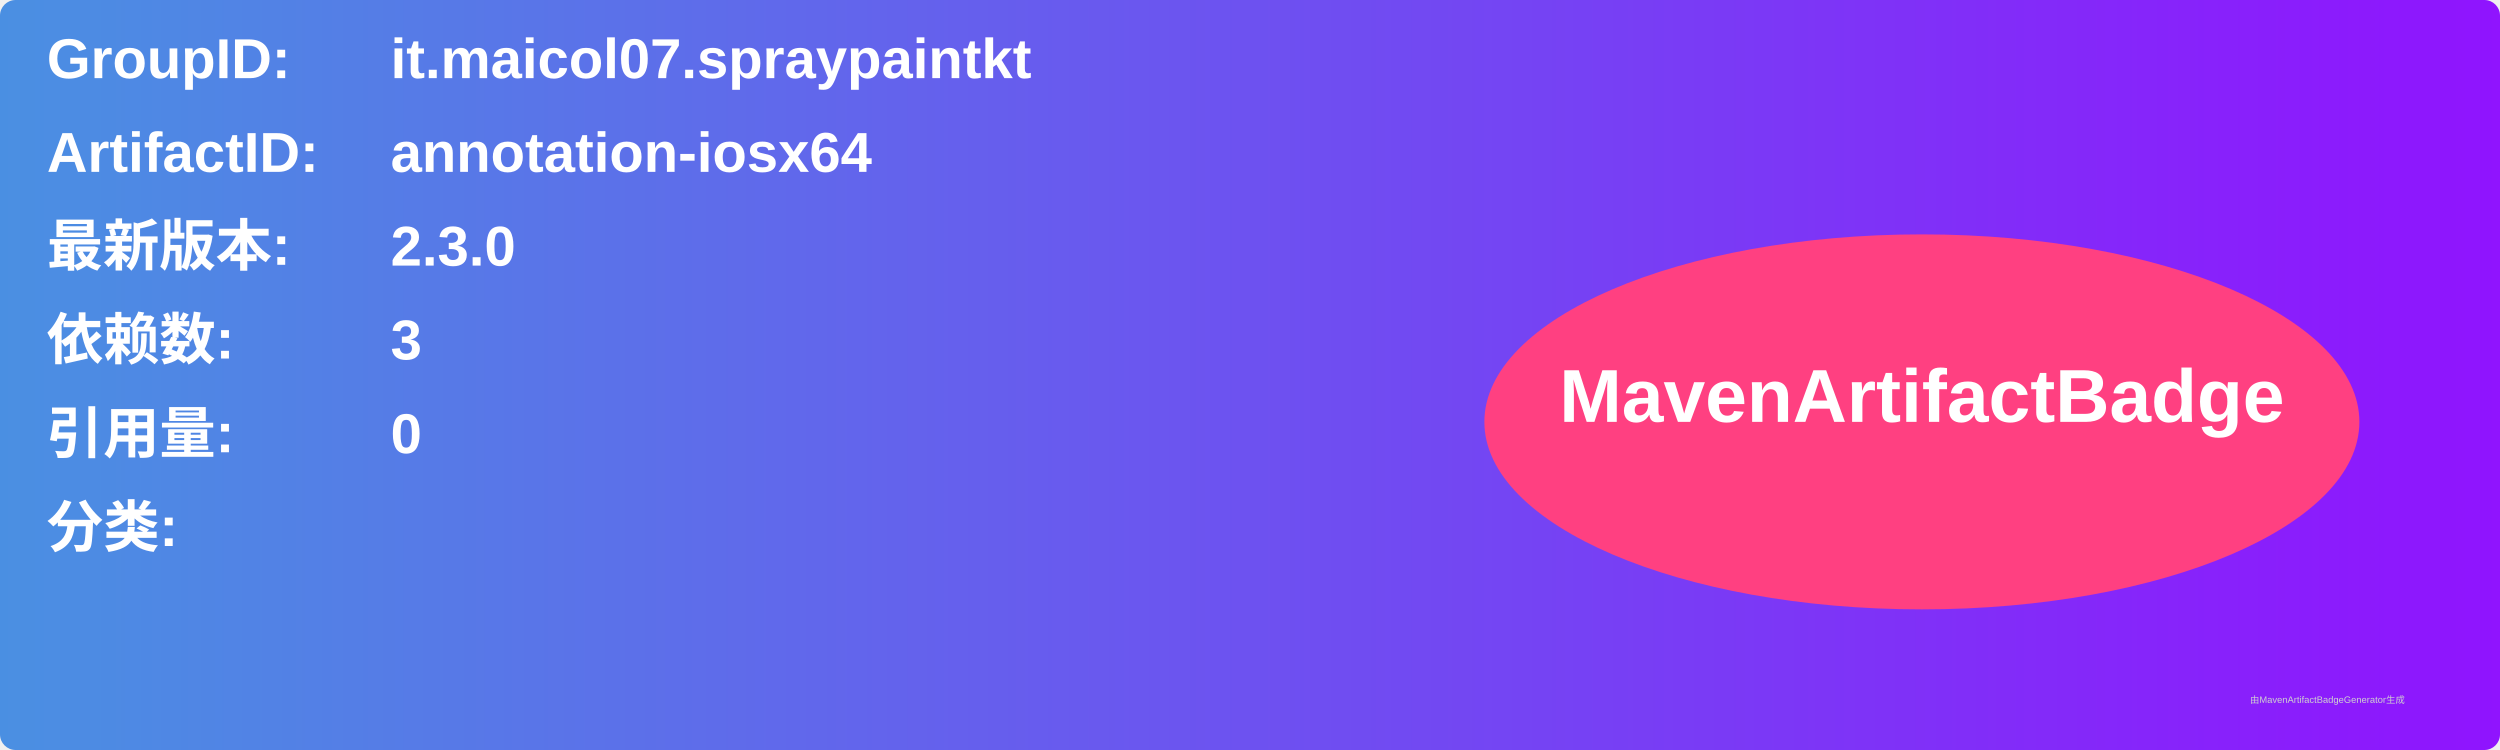
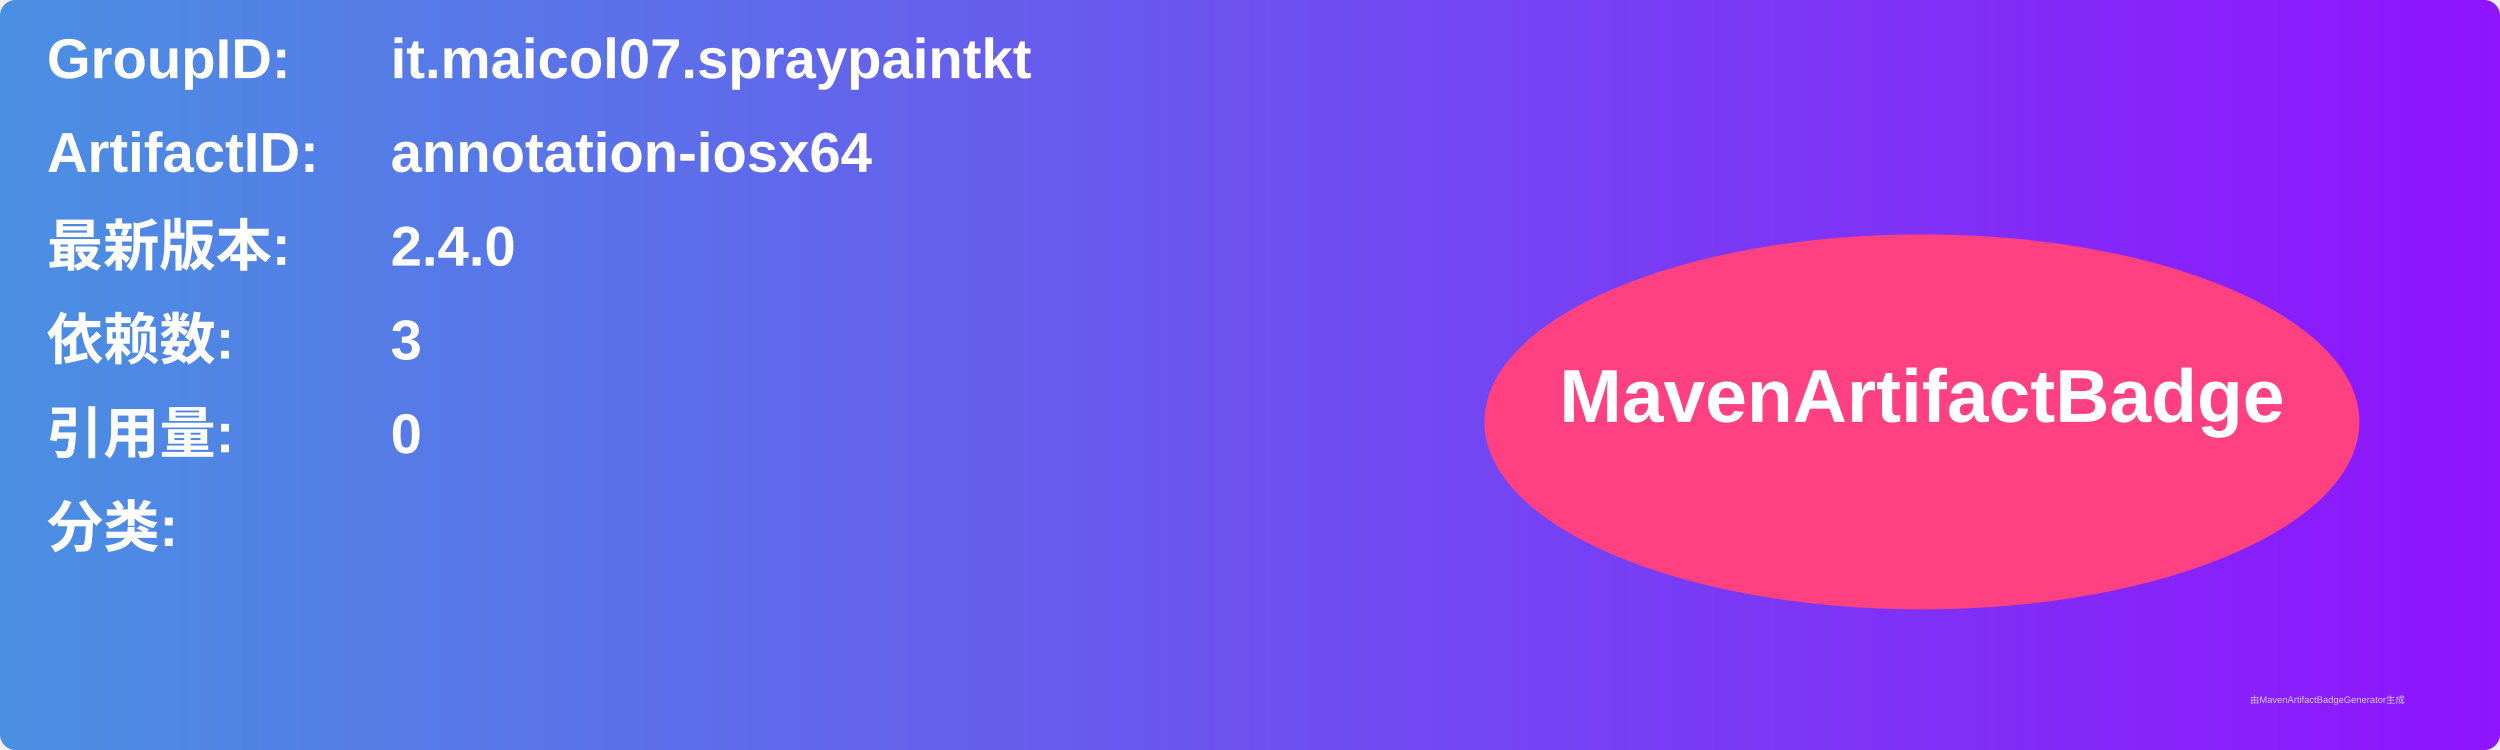
<svg xmlns="http://www.w3.org/2000/svg" width="800" height="240" viewBox="0 0 800 240">
  <linearGradient id="grad" x1="0%" y1="0%" x2="100%" y2="0%">
    <stop offset="0%" stop-color="#4a90e2" />
    <stop offset="100%" stop-color="#9013fe" />
  </linearGradient>
  <rect width="100%" height="100%" rx="5" ry="5" fill="url(#grad)" />
  <g transform="translate(15, 15)">
    <text x="0" y="10" font-family="Arial" font-size="18" fill="white" font-weight="bold" width="260">GroupID:</text>
    <text x="110" y="10" font-family="Arial" font-size="18" fill="white" font-weight="bold" width="460">it.maicol07.spraypaintkt</text>
    <text x="0" y="40" font-family="Arial" font-size="18" fill="white" font-weight="bold" width="260">ArtifactID:</text>
    <text x="110" y="40" font-family="Arial" font-size="18" fill="white" font-weight="bold" width="460">annotation-iosx64</text>
    <text x="0" y="70" font-family="Arial" font-size="18" fill="white" font-weight="bold">最新版本:</text>
    <text x="110" y="70" font-family="Arial" font-size="18" fill="white" font-weight="bold">
-       <tspan font-weight="bold">2.3.0</tspan>
+       <tspan font-weight="bold">2.4.0</tspan>
    </text>
    <text x="0" y="100" font-family="Arial" font-size="18" fill="white" font-weight="bold">依赖数: </text>
    <text x="110" y="100" font-family="Arial" font-size="18" fill="white">
      <tspan font-weight="bold">3</tspan>
    </text>
    <text x="0" y="130" font-family="Arial" font-size="18" fill="white" font-weight="bold">引用量: </text>
    <text x="110" y="130" font-family="Arial" font-size="18" fill="white">
      <tspan font-weight="bold">0</tspan>
    </text>
    <text x="0" y="160" font-family="Arial" font-size="18" fill="white" font-weight="bold">分类:</text>
    <text x="10" y="190" font-family="Arial" font-size="10" fill="white">
      <tspan font-weight="bold" />
    </text>
    <ellipse cx="600" cy="120" rx="140" ry="60" fill="#ff4081" />
    <text x="600" y="120" text-anchor="middle" font-family="Arial" font-size="24" fill="white" font-weight="bold">MavenArtifactBadge</text>
  </g>
  <text x="720" y="225" font-family="Arial" font-size="3" fill="#d0d0d0">由MavenArtifactBadgeGenerator生成</text>
</svg>
